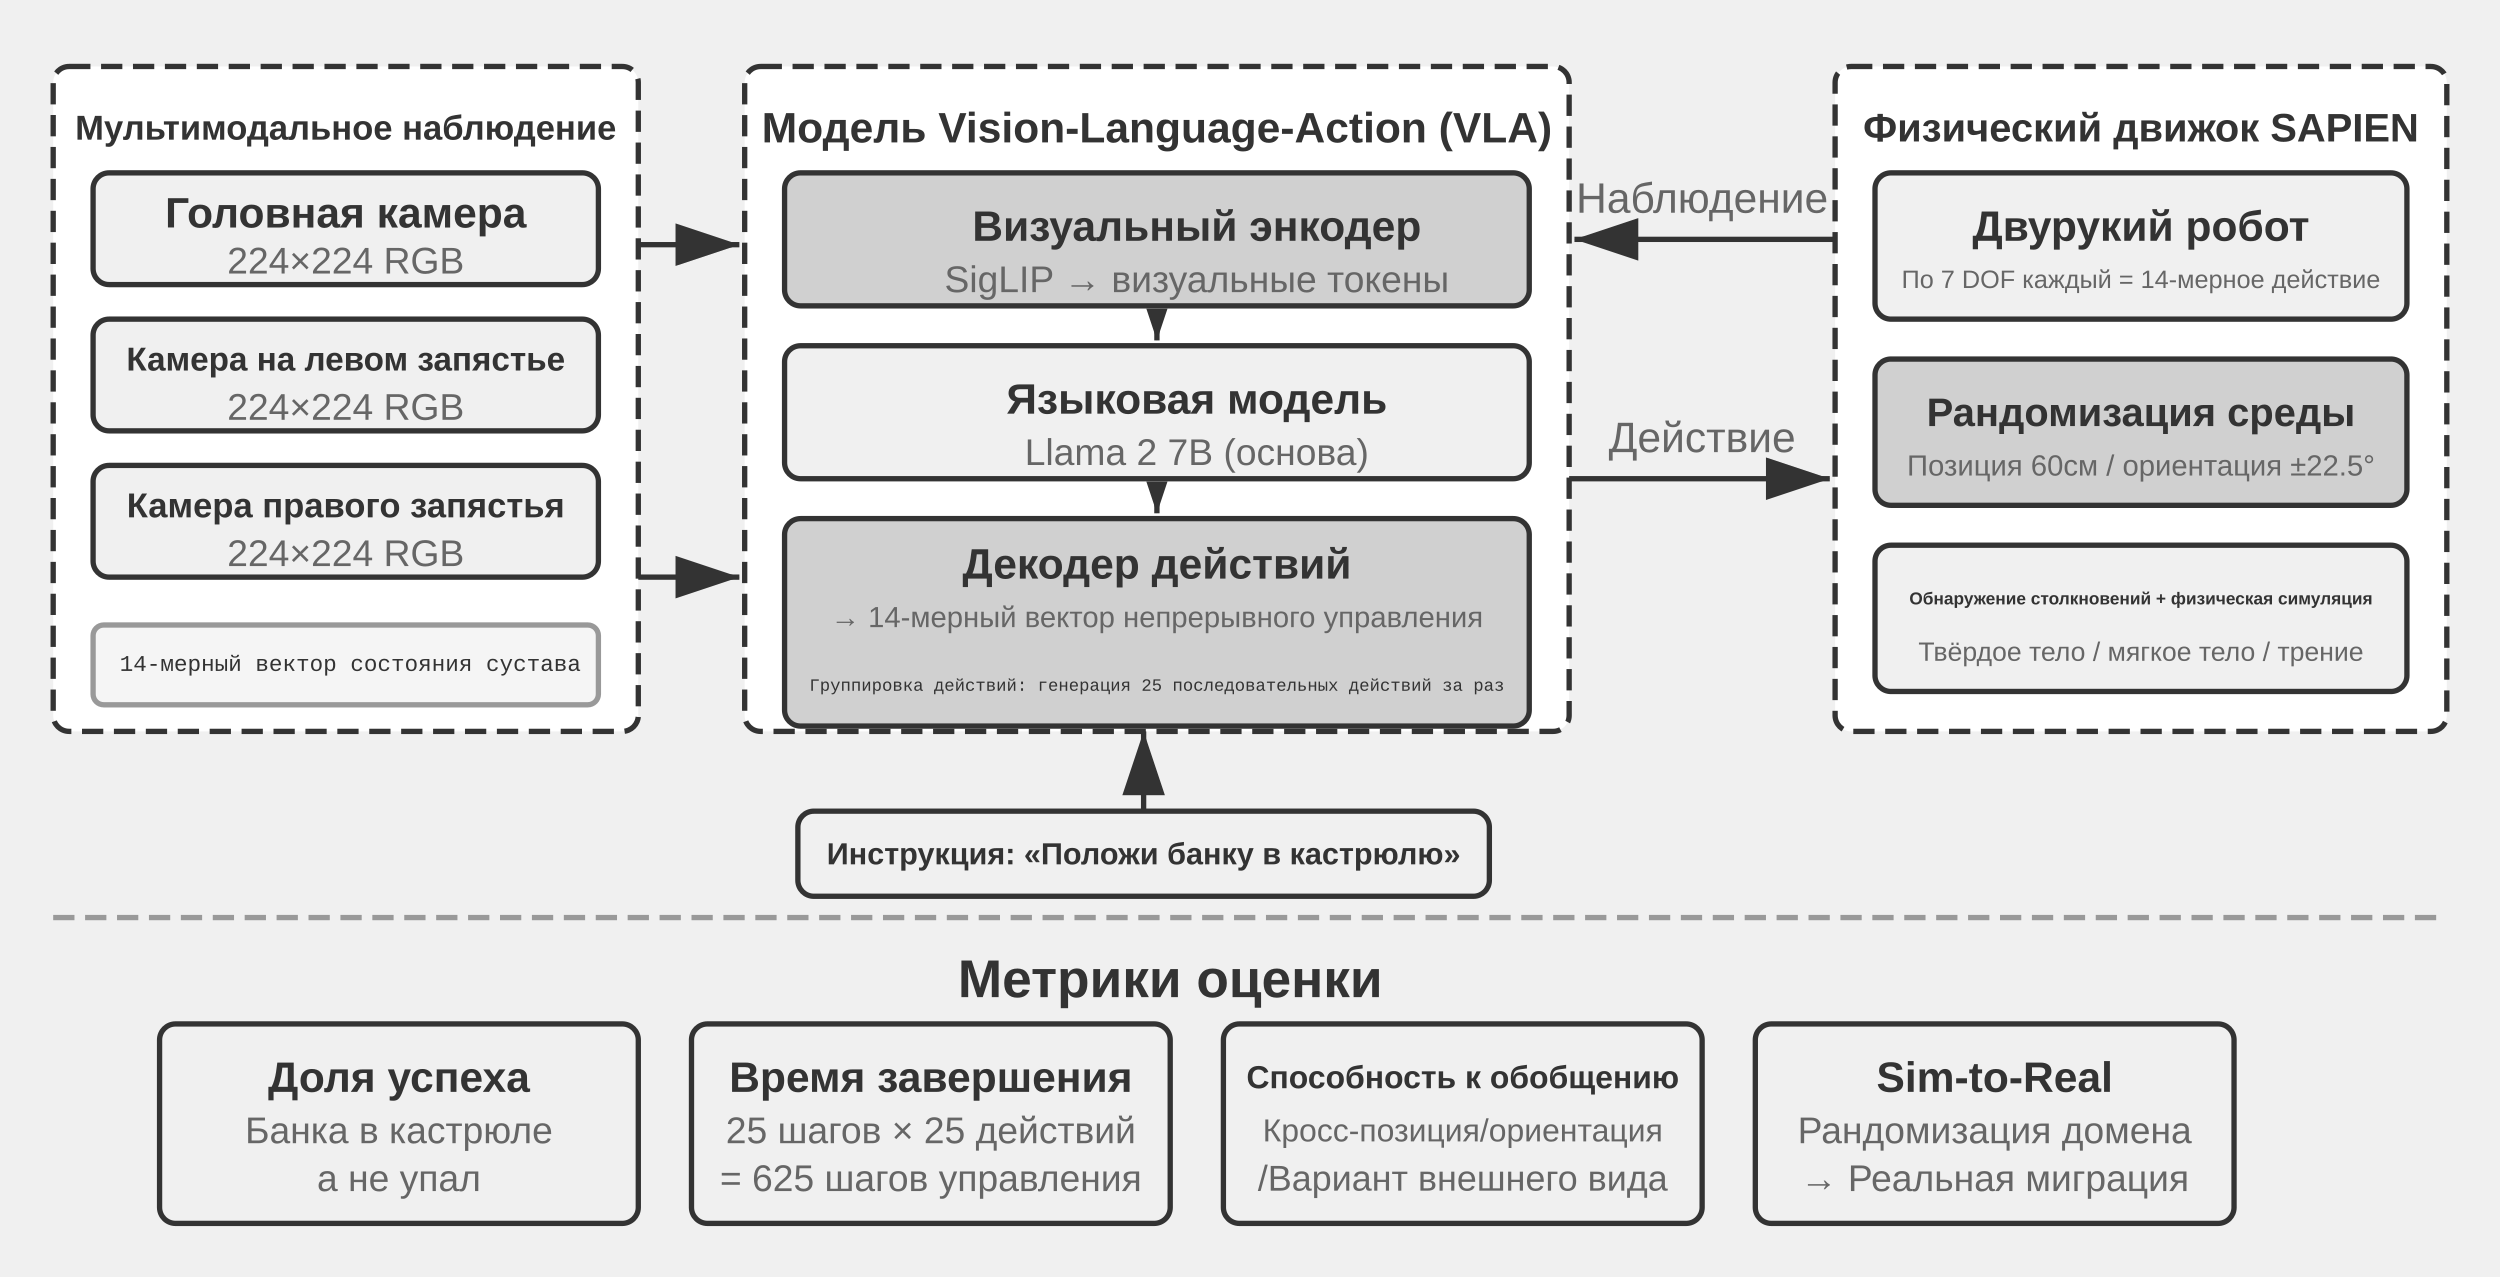
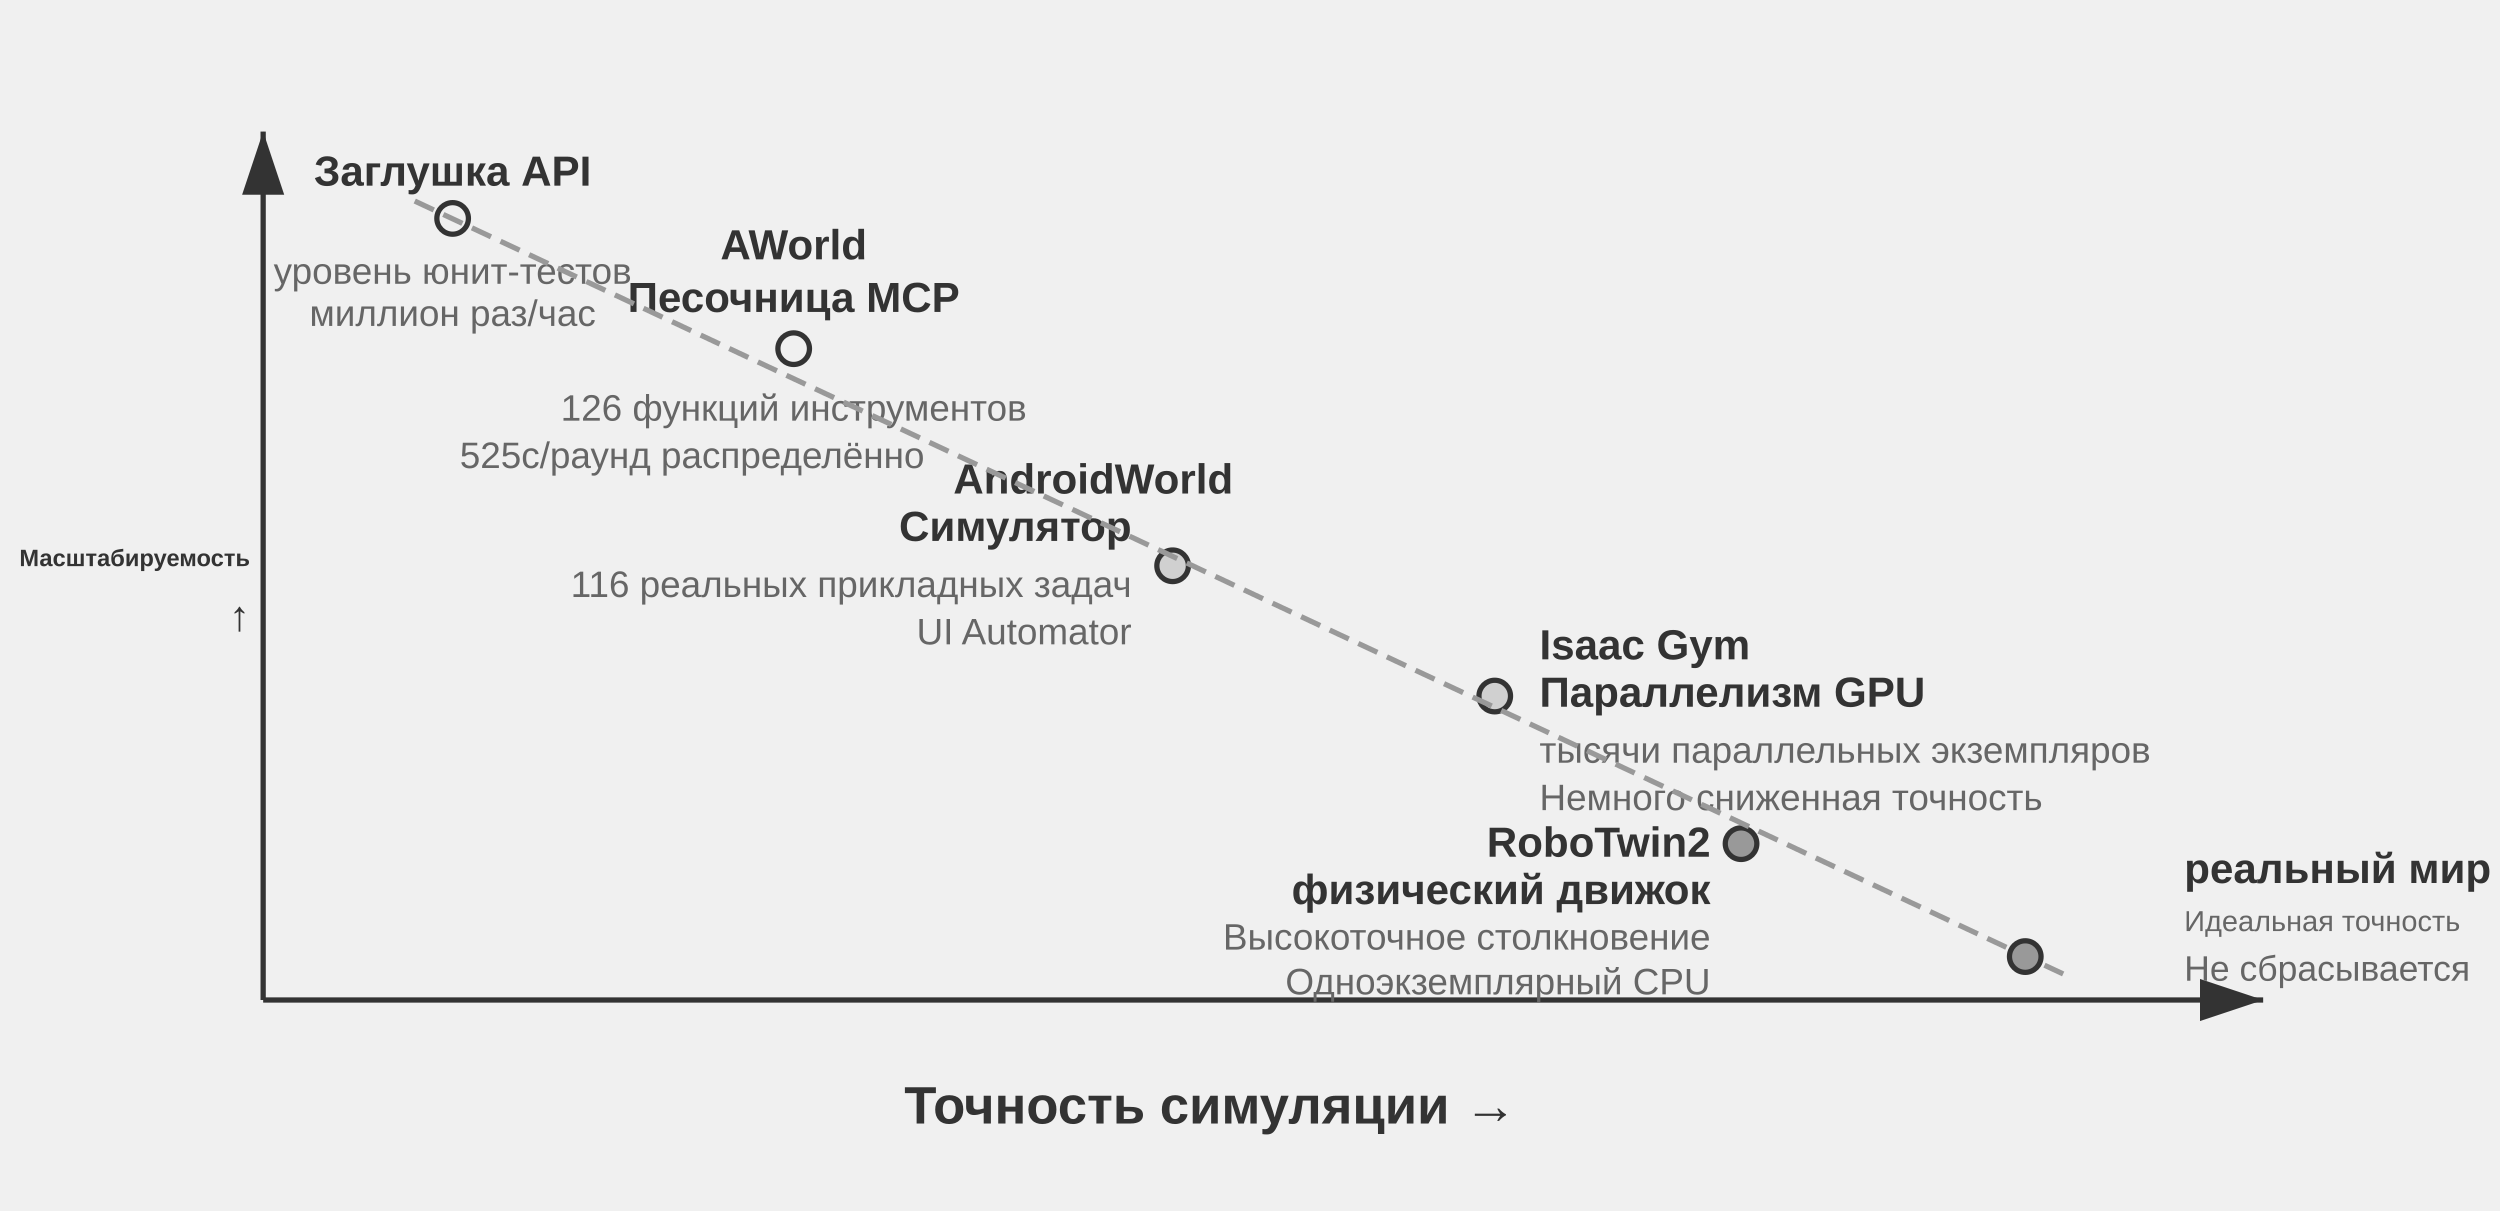
- <svg xmlns="http://www.w3.org/2000/svg" viewBox="0 40 940 480" width="940" height="480" style="background:#ffffff">
+ <svg xmlns="http://www.w3.org/2000/svg" viewBox="0 40 950 460" width="950" height="460" style="background:#ffffff">
  <defs>
    <marker id="ah" markerWidth="12" markerHeight="8" refX="12" refY="4" orient="auto">
-       <polygon points="0 0, 12 4, 0 8" fill="#333333" />
-     </marker>
-     <marker id="ah-compact" markerWidth="12" markerHeight="8" refX="12" refY="4" orient="auto" markerUnits="userSpaceOnUse">
      <polygon points="0 0, 12 4, 0 8" fill="#333333" />
    </marker>
    <marker id="ah-light" markerWidth="12" markerHeight="8" refX="12" refY="4" orient="auto">
      <polygon points="0 0, 12 4, 0 8" fill="#999999" />
    </marker>
  </defs>
-   <rect x="20" y="65" width="220" height="250" rx="6" fill="#ffffff" stroke="#333333" stroke-width="2" stroke-dasharray="8,4" />
-   <text x="130" y="88" font-family="Arial, 'Helvetica Neue', Helvetica, 'PingFang SC', 'Microsoft YaHei', sans-serif" font-size="13" fill="#333333" text-anchor="middle" dominant-baseline="central" font-weight="bold">Мультимодальное наблюдение</text>
-   <rect x="35" y="105" width="190" height="42" rx="6" fill="#f0f0f0" stroke="#333333" stroke-width="2" />
-   <text x="130" y="120" font-family="Arial, 'Helvetica Neue', Helvetica, 'PingFang SC', 'Microsoft YaHei', sans-serif" font-size="16" fill="#333333" text-anchor="middle" dominant-baseline="central" font-weight="bold">Головная камера</text>
-   <text x="130" y="138" font-family="Arial, 'Helvetica Neue', Helvetica, 'PingFang SC', 'Microsoft YaHei', sans-serif" font-size="14" fill="#666666" text-anchor="middle" dominant-baseline="central" font-weight="normal">224×224 RGB</text>
-   <rect x="35" y="160" width="190" height="42" rx="6" fill="#f0f0f0" stroke="#333333" stroke-width="2" />
-   <text x="130" y="175" font-family="Arial, 'Helvetica Neue', Helvetica, 'PingFang SC', 'Microsoft YaHei', sans-serif" font-size="12.5" fill="#333333" text-anchor="middle" dominant-baseline="central" font-weight="bold">Камера на левом запястье</text>
-   <text x="130" y="193" font-family="Arial, 'Helvetica Neue', Helvetica, 'PingFang SC', 'Microsoft YaHei', sans-serif" font-size="14" fill="#666666" text-anchor="middle" dominant-baseline="central" font-weight="normal">224×224 RGB</text>
-   <rect x="35" y="215" width="190" height="42" rx="6" fill="#f0f0f0" stroke="#333333" stroke-width="2" />
-   <text x="130" y="230" font-family="Arial, 'Helvetica Neue', Helvetica, 'PingFang SC', 'Microsoft YaHei', sans-serif" font-size="13" fill="#333333" text-anchor="middle" dominant-baseline="central" font-weight="bold">Камера правого запястья</text>
-   <text x="130" y="248" font-family="Arial, 'Helvetica Neue', Helvetica, 'PingFang SC', 'Microsoft YaHei', sans-serif" font-size="14" fill="#666666" text-anchor="middle" dominant-baseline="central" font-weight="normal">224×224 RGB</text>
-   <rect x="35" y="275" width="190" height="30" rx="4" fill="#f5f5f5" stroke="#999999" stroke-width="2" />
-   <text x="45" y="290" font-family="'Courier New', Courier, monospace" font-size="8.5" fill="#333333" text-anchor="start" dominant-baseline="central">14-мерный вектор состояния сустава</text>
-   <rect x="280" y="65" width="310" height="250" rx="6" fill="#ffffff" stroke="#333333" stroke-width="2" stroke-dasharray="8,4" />
-   <text x="435" y="88" font-family="Arial, 'Helvetica Neue', Helvetica, 'PingFang SC', 'Microsoft YaHei', sans-serif" font-size="16" fill="#333333" text-anchor="middle" dominant-baseline="central" font-weight="bold">Модель Vision-Language-Action (VLA)</text>
-   <rect x="295" y="105" width="280" height="50" rx="6" fill="#d0d0d0" stroke="#333333" stroke-width="2" />
-   <text x="450" y="125" font-family="Arial, 'Helvetica Neue', Helvetica, 'PingFang SC', 'Microsoft YaHei', sans-serif" font-size="16" fill="#333333" text-anchor="middle" dominant-baseline="central" font-weight="bold">Визуальный энкодер</text>
-   <text x="450" y="145" font-family="Arial, 'Helvetica Neue', Helvetica, 'PingFang SC', 'Microsoft YaHei', sans-serif" font-size="14" fill="#666666" text-anchor="middle" dominant-baseline="central" font-weight="normal">SigLIP → визуальные токены</text>
-   <line x1="435" y1="157" x2="435" y2="168" stroke="#333333" stroke-width="2" marker-end="url(#ah-compact)" />
-   <rect x="295" y="170" width="280" height="50" rx="6" fill="#f0f0f0" stroke="#333333" stroke-width="2" />
-   <text x="450" y="190" font-family="Arial, 'Helvetica Neue', Helvetica, 'PingFang SC', 'Microsoft YaHei', sans-serif" font-size="16" fill="#333333" text-anchor="middle" dominant-baseline="central" font-weight="bold">Языковая модель</text>
-   <text x="450" y="210" font-family="Arial, 'Helvetica Neue', Helvetica, 'PingFang SC', 'Microsoft YaHei', sans-serif" font-size="14" fill="#666666" text-anchor="middle" dominant-baseline="central" font-weight="normal">Llama 2 7B (основа)</text>
-   <line x1="435" y1="222" x2="435" y2="233" stroke="#333333" stroke-width="2" marker-end="url(#ah-compact)" />
-   <rect x="295" y="235" width="280" height="78" rx="6" fill="#d0d0d0" stroke="#333333" stroke-width="2" />
-   <text x="435" y="252" font-family="Arial, 'Helvetica Neue', Helvetica, 'PingFang SC', 'Microsoft YaHei', sans-serif" font-size="16" fill="#333333" text-anchor="middle" dominant-baseline="central" font-weight="bold">Декодер действий</text>
-   <text x="435" y="272" font-family="Arial, 'Helvetica Neue', Helvetica, 'PingFang SC', 'Microsoft YaHei', sans-serif" font-size="11" fill="#666666" text-anchor="middle" dominant-baseline="central" font-weight="normal">→ 14-мерный вектор непрерывного управления</text>
-   <text x="435" y="298" font-family="'Courier New', Courier, monospace" font-size="6.5" fill="#333333" text-anchor="middle" dominant-baseline="central">Группировка действий: генерация 25 последовательных действий за раз</text>
-   <line x1="240" y1="132" x2="278" y2="132" stroke="#333333" stroke-width="2" marker-end="url(#ah)" />
-   <line x1="240" y1="257" x2="278" y2="257" stroke="#333333" stroke-width="2" marker-end="url(#ah)" />
-   <rect x="300" y="345" width="260" height="32" rx="6" fill="#f0f0f0" stroke="#333333" stroke-width="2" />
-   <text x="430" y="361" font-family="Arial, 'Helvetica Neue', Helvetica, 'PingFang SC', 'Microsoft YaHei', sans-serif" font-size="11.5" fill="#333333" text-anchor="middle" dominant-baseline="central" font-weight="bold">Инструкция: «Положи банку в кастрюлю»</text>
-   <line x1="430" y1="345" x2="430" y2="315" stroke="#333333" stroke-width="2" marker-end="url(#ah)" />
-   <rect x="690" y="65" width="230" height="250" rx="6" fill="#ffffff" stroke="#333333" stroke-width="2" stroke-dasharray="8,4" />
-   <text x="805" y="88" font-family="Arial, 'Helvetica Neue', Helvetica, 'PingFang SC', 'Microsoft YaHei', sans-serif" font-size="15" fill="#333333" text-anchor="middle" dominant-baseline="central" font-weight="bold">Физический движок SAPIEN</text>
-   <rect x="705" y="105" width="200" height="55" rx="6" fill="#f0f0f0" stroke="#333333" stroke-width="2" />
-   <text x="805" y="125" font-family="Arial, 'Helvetica Neue', Helvetica, 'PingFang SC', 'Microsoft YaHei', sans-serif" font-size="16" fill="#333333" text-anchor="middle" dominant-baseline="central" font-weight="bold">Двурукий робот</text>
-   <text x="805" y="145" font-family="Arial, 'Helvetica Neue', Helvetica, 'PingFang SC', 'Microsoft YaHei', sans-serif" font-size="9.5" fill="#666666" text-anchor="middle" dominant-baseline="central" font-weight="normal">По 7 DOF каждый = 14-мерное действие</text>
-   <rect x="705" y="175" width="200" height="55" rx="6" fill="#d0d0d0" stroke="#333333" stroke-width="2" />
-   <text x="805" y="195" font-family="Arial, 'Helvetica Neue', Helvetica, 'PingFang SC', 'Microsoft YaHei', sans-serif" font-size="15" fill="#333333" text-anchor="middle" dominant-baseline="central" font-weight="bold">Рандомизация среды</text>
-   <text x="805" y="215" font-family="Arial, 'Helvetica Neue', Helvetica, 'PingFang SC', 'Microsoft YaHei', sans-serif" font-size="11" fill="#666666" text-anchor="middle" dominant-baseline="central" font-weight="normal">Позиция 60см / ориентация ±22.5°</text>
-   <rect x="705" y="245" width="200" height="55" rx="6" fill="#f0f0f0" stroke="#333333" stroke-width="2" />
-   <text x="805" y="265" font-family="Arial, 'Helvetica Neue', Helvetica, 'PingFang SC', 'Microsoft YaHei', sans-serif" font-size="6.5" fill="#333333" text-anchor="middle" dominant-baseline="central" font-weight="bold">Обнаружение столкновений + физическая симуляция</text>
-   <text x="805" y="285" font-family="Arial, 'Helvetica Neue', Helvetica, 'PingFang SC', 'Microsoft YaHei', sans-serif" font-size="10" fill="#666666" text-anchor="middle" dominant-baseline="central" font-weight="normal">Твёрдое тело / мягкое тело / трение</text>
-   <line x1="590" y1="220" x2="688" y2="220" stroke="#333333" stroke-width="2" marker-end="url(#ah)" />
-   <text x="640" y="210.0" font-family="Arial, 'Helvetica Neue', Helvetica, 'PingFang SC', 'Microsoft YaHei', sans-serif" font-size="16" fill="#666666" text-anchor="middle">Действие</text>
-   <line x1="690" y1="130" x2="592" y2="130" stroke="#333333" stroke-width="2" marker-end="url(#ah)" />
-   <text x="640" y="120.0" font-family="Arial, 'Helvetica Neue', Helvetica, 'PingFang SC', 'Microsoft YaHei', sans-serif" font-size="16" fill="#666666" text-anchor="middle">Наблюдение</text>
-   <line x1="20" y1="385" x2="920" y2="385" stroke="#999999" stroke-width="2" stroke-dasharray="8,4" />
-   <text x="440.0" y="408" font-family="Arial, 'Helvetica Neue', Helvetica, 'PingFang SC', 'Microsoft YaHei', sans-serif" font-size="20" fill="#333333" text-anchor="middle" dominant-baseline="central" font-weight="bold">Метрики оценки</text>
-   <rect x="60" y="425" width="180" height="75" rx="6" fill="#f0f0f0" stroke="#333333" stroke-width="2" />
-   <text x="150" y="445" font-family="Arial, 'Helvetica Neue', Helvetica, 'PingFang SC', 'Microsoft YaHei', sans-serif" font-size="16" fill="#333333" text-anchor="middle" dominant-baseline="central" font-weight="bold">Доля успеха</text>
-   <text x="150" y="465" font-family="Arial, 'Helvetica Neue', Helvetica, 'PingFang SC', 'Microsoft YaHei', sans-serif" font-size="14" fill="#666666" text-anchor="middle" dominant-baseline="central" font-weight="normal">Банка в кастрюле</text>
-   <text x="150" y="483" font-family="Arial, 'Helvetica Neue', Helvetica, 'PingFang SC', 'Microsoft YaHei', sans-serif" font-size="14" fill="#666666" text-anchor="middle" dominant-baseline="central" font-weight="normal">а не упал</text>
-   <rect x="260" y="425" width="180" height="75" rx="6" fill="#f0f0f0" stroke="#333333" stroke-width="2" />
-   <text x="350" y="445" font-family="Arial, 'Helvetica Neue', Helvetica, 'PingFang SC', 'Microsoft YaHei', sans-serif" font-size="16" fill="#333333" text-anchor="middle" dominant-baseline="central" font-weight="bold">Время завершения</text>
-   <text x="350" y="465" font-family="Arial, 'Helvetica Neue', Helvetica, 'PingFang SC', 'Microsoft YaHei', sans-serif" font-size="14" fill="#666666" text-anchor="middle" dominant-baseline="central" font-weight="normal">25 шагов × 25 действий</text>
-   <text x="350" y="483" font-family="Arial, 'Helvetica Neue', Helvetica, 'PingFang SC', 'Microsoft YaHei', sans-serif" font-size="14" fill="#666666" text-anchor="middle" dominant-baseline="central" font-weight="normal">= 625 шагов управления</text>
-   <rect x="460" y="425" width="180" height="75" rx="6" fill="#f0f0f0" stroke="#333333" stroke-width="2" />
-   <text x="550" y="445" font-family="Arial, 'Helvetica Neue', Helvetica, 'PingFang SC', 'Microsoft YaHei', sans-serif" font-size="12" fill="#333333" text-anchor="middle" dominant-baseline="central" font-weight="bold">Способность к обобщению</text>
-   <text x="550" y="465" font-family="Arial, 'Helvetica Neue', Helvetica, 'PingFang SC', 'Microsoft YaHei', sans-serif" font-size="12" fill="#666666" text-anchor="middle" dominant-baseline="central" font-weight="normal">Кросс-позиция/ориентация</text>
-   <text x="550" y="483" font-family="Arial, 'Helvetica Neue', Helvetica, 'PingFang SC', 'Microsoft YaHei', sans-serif" font-size="13.5" fill="#666666" text-anchor="middle" dominant-baseline="central" font-weight="normal">/Вариант внешнего вида</text>
-   <rect x="660" y="425" width="180" height="75" rx="6" fill="#f0f0f0" stroke="#333333" stroke-width="2" />
-   <text x="750" y="445" font-family="Arial, 'Helvetica Neue', Helvetica, 'PingFang SC', 'Microsoft YaHei', sans-serif" font-size="16" fill="#333333" text-anchor="middle" dominant-baseline="central" font-weight="bold">Sim-to-Real</text>
-   <text x="750" y="465" font-family="Arial, 'Helvetica Neue', Helvetica, 'PingFang SC', 'Microsoft YaHei', sans-serif" font-size="14" fill="#666666" text-anchor="middle" dominant-baseline="central" font-weight="normal">Рандомизация домена</text>
-   <text x="750" y="483" font-family="Arial, 'Helvetica Neue', Helvetica, 'PingFang SC', 'Microsoft YaHei', sans-serif" font-size="14" fill="#666666" text-anchor="middle" dominant-baseline="central" font-weight="normal">→ Реальная миграция</text>
+   <line x1="100" y1="420" x2="860" y2="420" stroke="#333333" stroke-width="2" marker-end="url(#ah)" />
+   <line x1="100" y1="420" x2="100" y2="90" stroke="#333333" stroke-width="2" marker-end="url(#ah)" />
+   <text x="460.0" y="460" font-family="Arial, 'Helvetica Neue', Helvetica, 'PingFang SC', 'Microsoft YaHei', sans-serif" font-size="20" fill="#333333" text-anchor="middle" dominant-baseline="central" font-weight="bold">Точность симуляции →</text>
+   <text x="95" y="252" font-family="Arial, 'Helvetica Neue', Helvetica, 'PingFang SC', 'Microsoft YaHei', sans-serif" font-size="9" fill="#333333" text-anchor="end" dominant-baseline="central" font-weight="bold">Масштабируемость</text>
+   <text x="85" y="277.0" font-family="Arial, 'Helvetica Neue', Helvetica, 'PingFang SC', 'Microsoft YaHei', sans-serif" font-size="16" fill="#333333" text-anchor="middle" dominant-baseline="central" font-weight="bold" />
+   <text x="85" y="299.0" font-family="Arial, 'Helvetica Neue', Helvetica, 'PingFang SC', 'Microsoft YaHei', sans-serif" font-size="16" fill="#333333" text-anchor="middle" dominant-baseline="central" font-weight="bold" />
+   <text x="85" y="321.0" font-family="Arial, 'Helvetica Neue', Helvetica, 'PingFang SC', 'Microsoft YaHei', sans-serif" font-size="16" fill="#333333" text-anchor="middle" dominant-baseline="central" font-weight="bold" />
+   <text x="95" y="274" font-family="Arial, 'Helvetica Neue', Helvetica, 'PingFang SC', 'Microsoft YaHei', sans-serif" font-size="16" fill="#333333" text-anchor="end" dominant-baseline="central" font-weight="bold">↑</text>
+   <circle cx="172.0" cy="123.0" r="6" fill="#f0f0f0" stroke="#333333" stroke-width="2" />
+   <text x="172.0" y="105.0" font-family="Arial, 'Helvetica Neue', Helvetica, 'PingFang SC', 'Microsoft YaHei', sans-serif" font-size="16" fill="#333333" text-anchor="middle" dominant-baseline="central" font-weight="bold">Заглушка API</text>
+   <text x="172.0" y="143.0" font-family="Arial, 'Helvetica Neue', Helvetica, 'PingFang SC', 'Microsoft YaHei', sans-serif" font-size="14" fill="#666666" text-anchor="middle" dominant-baseline="central" font-weight="normal">уровень юнит-тестов</text>
+   <text x="172.0" y="159.0" font-family="Arial, 'Helvetica Neue', Helvetica, 'PingFang SC', 'Microsoft YaHei', sans-serif" font-size="14" fill="#666666" text-anchor="middle" dominant-baseline="central" font-weight="normal">миллион раз/час</text>
+   <circle cx="301.6" cy="172.5" r="6" fill="#f0f0f0" stroke="#333333" stroke-width="2" />
+   <text x="301.6" y="133" font-family="Arial, 'Helvetica Neue', Helvetica, 'PingFang SC', 'Microsoft YaHei', sans-serif" font-size="16" fill="#333333" text-anchor="middle" dominant-baseline="central" font-weight="bold">AWorld</text>
+   <text x="301.6" y="153" font-family="Arial, 'Helvetica Neue', Helvetica, 'PingFang SC', 'Microsoft YaHei', sans-serif" font-size="16" fill="#333333" text-anchor="middle" dominant-baseline="central" font-weight="bold">Песочница MCP</text>
+   <text x="301.6" y="195" font-family="Arial, 'Helvetica Neue', Helvetica, 'PingFang SC', 'Microsoft YaHei', sans-serif" font-size="14" fill="#666666" text-anchor="middle" dominant-baseline="central" font-weight="normal">126 функций инструментов</text>
+   <text x="263" y="213" font-family="Arial, 'Helvetica Neue', Helvetica, 'PingFang SC', 'Microsoft YaHei', sans-serif" font-size="14" fill="#666666" text-anchor="middle" dominant-baseline="central" font-weight="normal">525с/раунд распределённо</text>
+   <circle cx="445.6" cy="255.0" r="6" fill="#d0d0d0" stroke="#333333" stroke-width="2" />
+   <text x="468.6" y="222" font-family="Arial, 'Helvetica Neue', Helvetica, 'PingFang SC', 'Microsoft YaHei', sans-serif" font-size="16" fill="#333333" text-anchor="end" dominant-baseline="central" font-weight="bold">AndroidWorld</text>
+   <text x="430" y="240" font-family="Arial, 'Helvetica Neue', Helvetica, 'PingFang SC', 'Microsoft YaHei', sans-serif" font-size="16" fill="#333333" text-anchor="end" dominant-baseline="central" font-weight="bold">Симулятор</text>
+   <text x="430" y="262" font-family="Arial, 'Helvetica Neue', Helvetica, 'PingFang SC', 'Microsoft YaHei', sans-serif" font-size="14" fill="#666666" text-anchor="end" dominant-baseline="central" font-weight="normal">116 реальных прикладных задач</text>
+   <text x="430" y="280" font-family="Arial, 'Helvetica Neue', Helvetica, 'PingFang SC', 'Microsoft YaHei', sans-serif" font-size="14" fill="#666666" text-anchor="end" dominant-baseline="central" font-weight="normal">UI Automator</text>
+   <circle cx="568.0" cy="304.5" r="6" fill="#d0d0d0" stroke="#333333" stroke-width="2" />
+   <text x="585" y="285" font-family="Arial, 'Helvetica Neue', Helvetica, 'PingFang SC', 'Microsoft YaHei', sans-serif" font-size="16" fill="#333333" text-anchor="start" dominant-baseline="central" font-weight="bold">Isaac Gym</text>
+   <text x="585" y="303" font-family="Arial, 'Helvetica Neue', Helvetica, 'PingFang SC', 'Microsoft YaHei', sans-serif" font-size="16" fill="#333333" text-anchor="start" dominant-baseline="central" font-weight="bold">Параллелизм GPU</text>
+   <text x="585" y="325" font-family="Arial, 'Helvetica Neue', Helvetica, 'PingFang SC', 'Microsoft YaHei', sans-serif" font-size="14" fill="#666666" text-anchor="start" dominant-baseline="central" font-weight="normal">тысячи параллельных экземпляров</text>
+   <text x="585" y="343" font-family="Arial, 'Helvetica Neue', Helvetica, 'PingFang SC', 'Microsoft YaHei', sans-serif" font-size="14" fill="#666666" text-anchor="start" dominant-baseline="central" font-weight="normal">Немного сниженная точность</text>
+   <circle cx="661.6" cy="360.6" r="6" fill="#999999" stroke="#333333" stroke-width="2" />
+   <text x="650" y="360" font-family="Arial, 'Helvetica Neue', Helvetica, 'PingFang SC', 'Microsoft YaHei', sans-serif" font-size="16" fill="#333333" text-anchor="end" dominant-baseline="central" font-weight="bold">RoboTwin2</text>
+   <text x="650" y="378" font-family="Arial, 'Helvetica Neue', Helvetica, 'PingFang SC', 'Microsoft YaHei', sans-serif" font-size="16" fill="#333333" text-anchor="end" dominant-baseline="central" font-weight="bold">физический движок</text>
+   <text x="650" y="396" font-family="Arial, 'Helvetica Neue', Helvetica, 'PingFang SC', 'Microsoft YaHei', sans-serif" font-size="14" fill="#666666" text-anchor="end" dominant-baseline="central" font-weight="normal">Высокоточное столкновение</text>
+   <text x="650" y="413" font-family="Arial, 'Helvetica Neue', Helvetica, 'PingFang SC', 'Microsoft YaHei', sans-serif" font-size="14" fill="#666666" text-anchor="end" dominant-baseline="central" font-weight="normal">Одноэкземплярный CPU</text>
+   <circle cx="769.6" cy="403.5" r="6" fill="#999999" stroke="#333333" stroke-width="2" />
+   <text x="830" y="370" font-family="Arial, 'Helvetica Neue', Helvetica, 'PingFang SC', 'Microsoft YaHei', sans-serif" font-size="16" fill="#333333" text-anchor="start" dominant-baseline="central" font-weight="bold">реальный мир</text>
+   <text x="830" y="390" font-family="Arial, 'Helvetica Neue', Helvetica, 'PingFang SC', 'Microsoft YaHei', sans-serif" font-size="11" fill="#666666" text-anchor="start" dominant-baseline="central" font-weight="normal">Идеальная точность</text>
+   <text x="830" y="408" font-family="Arial, 'Helvetica Neue', Helvetica, 'PingFang SC', 'Microsoft YaHei', sans-serif" font-size="13.5" fill="#666666" text-anchor="start" dominant-baseline="central" font-weight="normal">Не сбрасывается</text>
+   <line x1="157.6" y1="116.4" x2="784.0" y2="410.1" stroke="#999999" stroke-width="2" stroke-dasharray="8,4" />
</svg>
